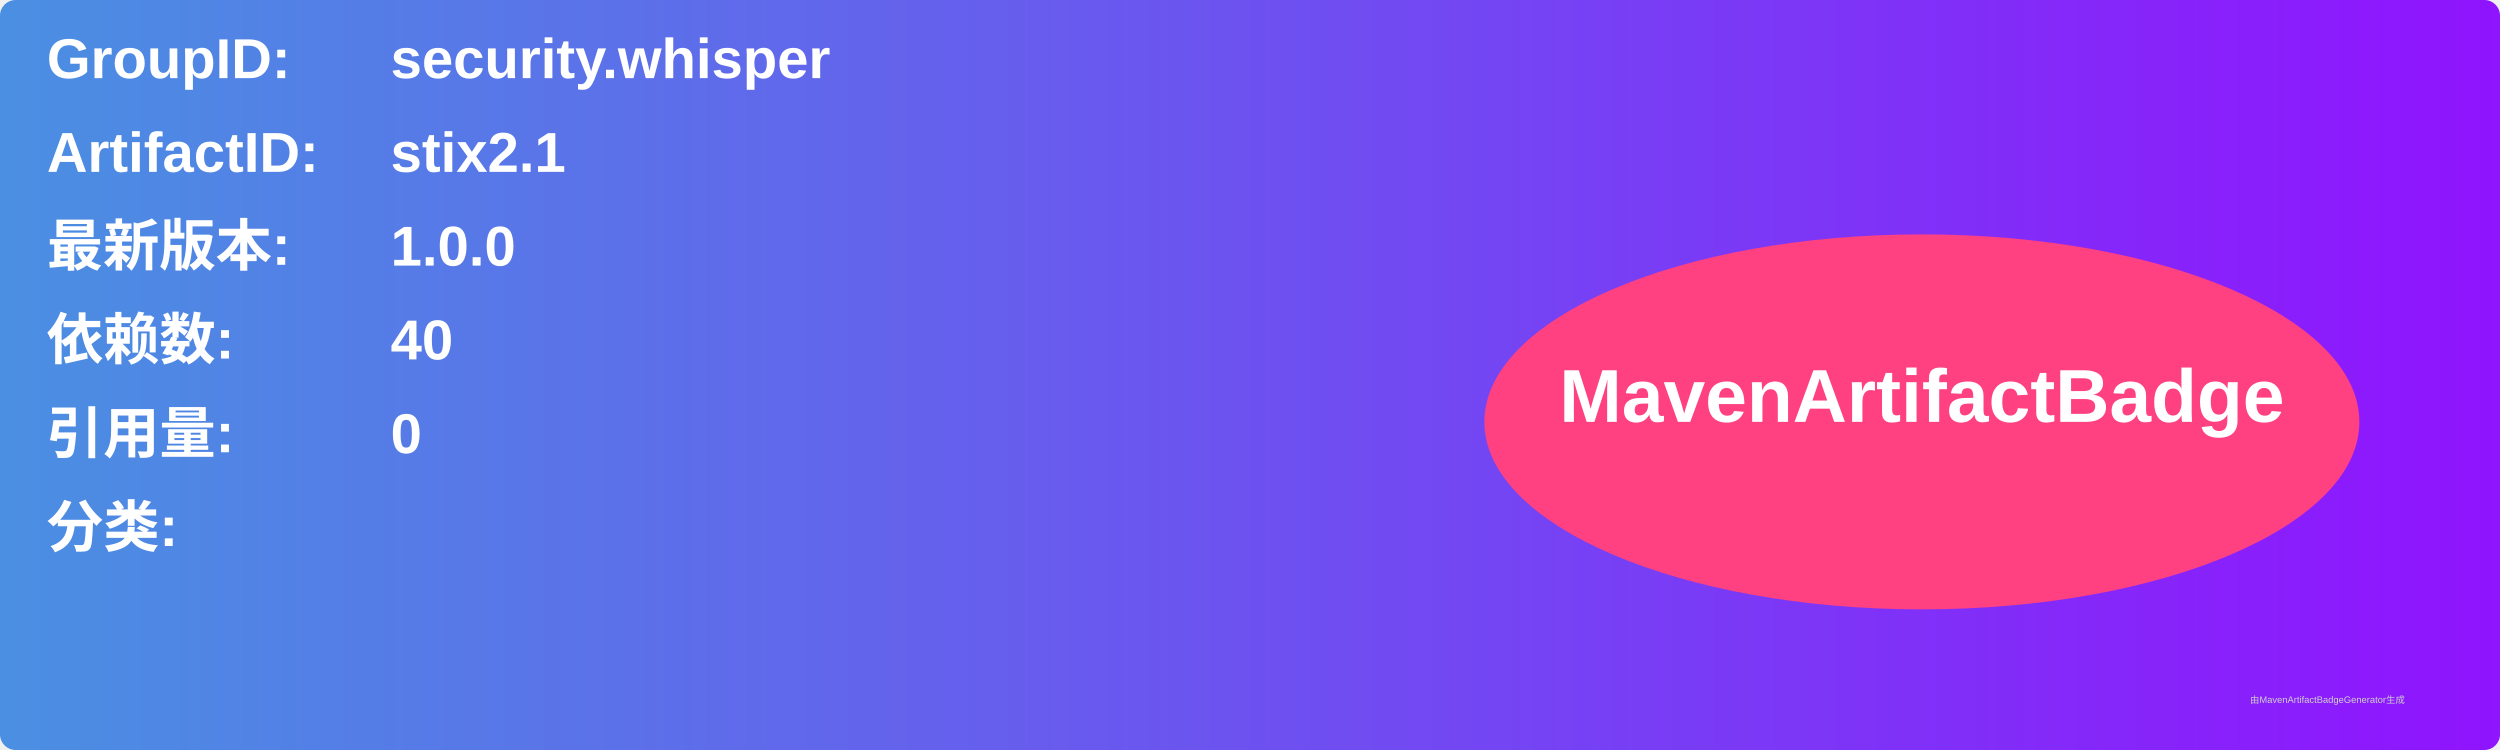
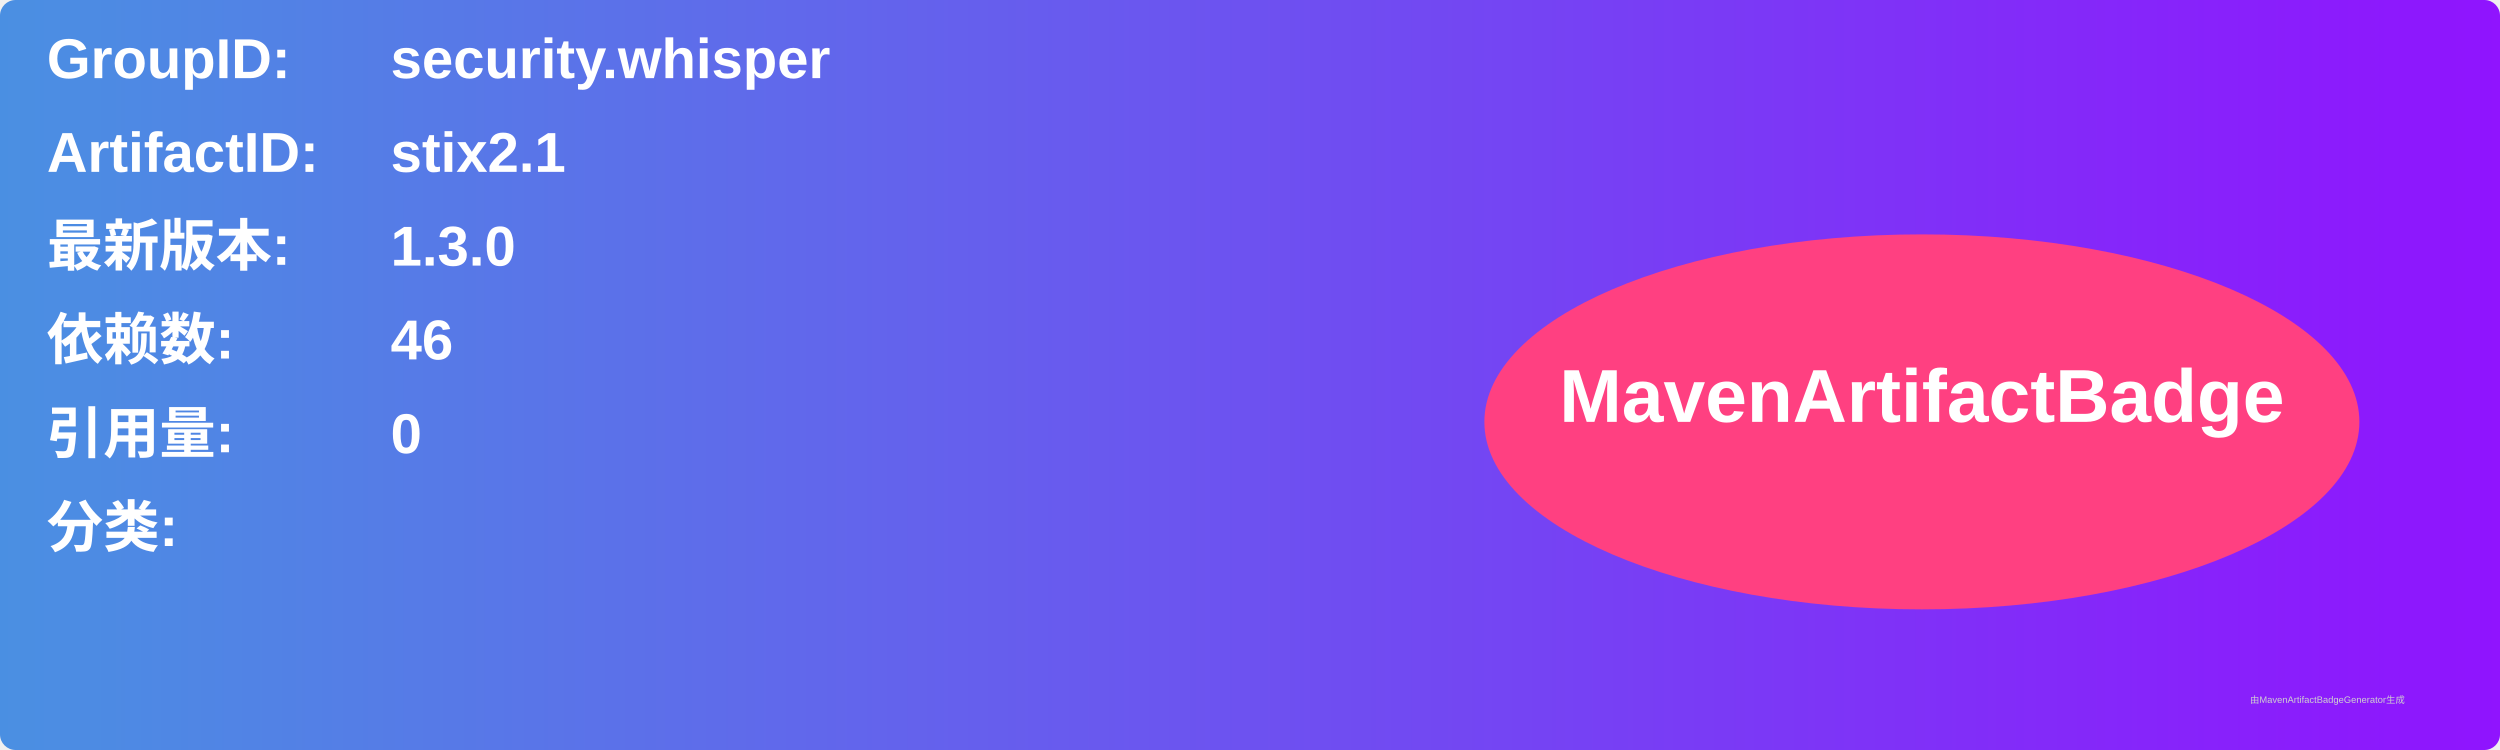
<svg xmlns="http://www.w3.org/2000/svg" width="800" height="240" viewBox="0 0 800 240">
  <linearGradient id="grad" x1="0%" y1="0%" x2="100%" y2="0%">
    <stop offset="0%" stop-color="#4a90e2" />
    <stop offset="100%" stop-color="#9013fe" />
  </linearGradient>
  <rect width="100%" height="100%" rx="5" ry="5" fill="url(#grad)" />
  <g transform="translate(15, 15)">
    <text x="0" y="10" font-family="Arial" font-size="18" fill="white" font-weight="bold" width="260">GroupID:</text>
    <text x="110" y="10" font-family="Arial" font-size="18" fill="white" font-weight="bold" width="460">security.whisper</text>
    <text x="0" y="40" font-family="Arial" font-size="18" fill="white" font-weight="bold" width="260">ArtifactID:</text>
    <text x="110" y="40" font-family="Arial" font-size="18" fill="white" font-weight="bold" width="460">stix2.1</text>
    <text x="0" y="70" font-family="Arial" font-size="18" fill="white" font-weight="bold">最新版本:</text>
    <text x="110" y="70" font-family="Arial" font-size="18" fill="white" font-weight="bold">
-       <tspan font-weight="bold">1.0.0</tspan>
+       <tspan font-weight="bold">1.3.0</tspan>
    </text>
    <text x="0" y="100" font-family="Arial" font-size="18" fill="white" font-weight="bold">依赖数: </text>
    <text x="110" y="100" font-family="Arial" font-size="18" fill="white">
-       <tspan font-weight="bold">40</tspan>
+       <tspan font-weight="bold">46</tspan>
    </text>
    <text x="0" y="130" font-family="Arial" font-size="18" fill="white" font-weight="bold">引用量: </text>
    <text x="110" y="130" font-family="Arial" font-size="18" fill="white">
      <tspan font-weight="bold">0</tspan>
    </text>
    <text x="0" y="160" font-family="Arial" font-size="18" fill="white" font-weight="bold">分类:</text>
    <text x="10" y="190" font-family="Arial" font-size="10" fill="white">
      <tspan font-weight="bold" />
    </text>
    <ellipse cx="600" cy="120" rx="140" ry="60" fill="#ff4081" />
    <text x="600" y="120" text-anchor="middle" font-family="Arial" font-size="24" fill="white" font-weight="bold">MavenArtifactBadge</text>
  </g>
  <text x="720" y="225" font-family="Arial" font-size="3" fill="#d0d0d0">由MavenArtifactBadgeGenerator生成</text>
</svg>
